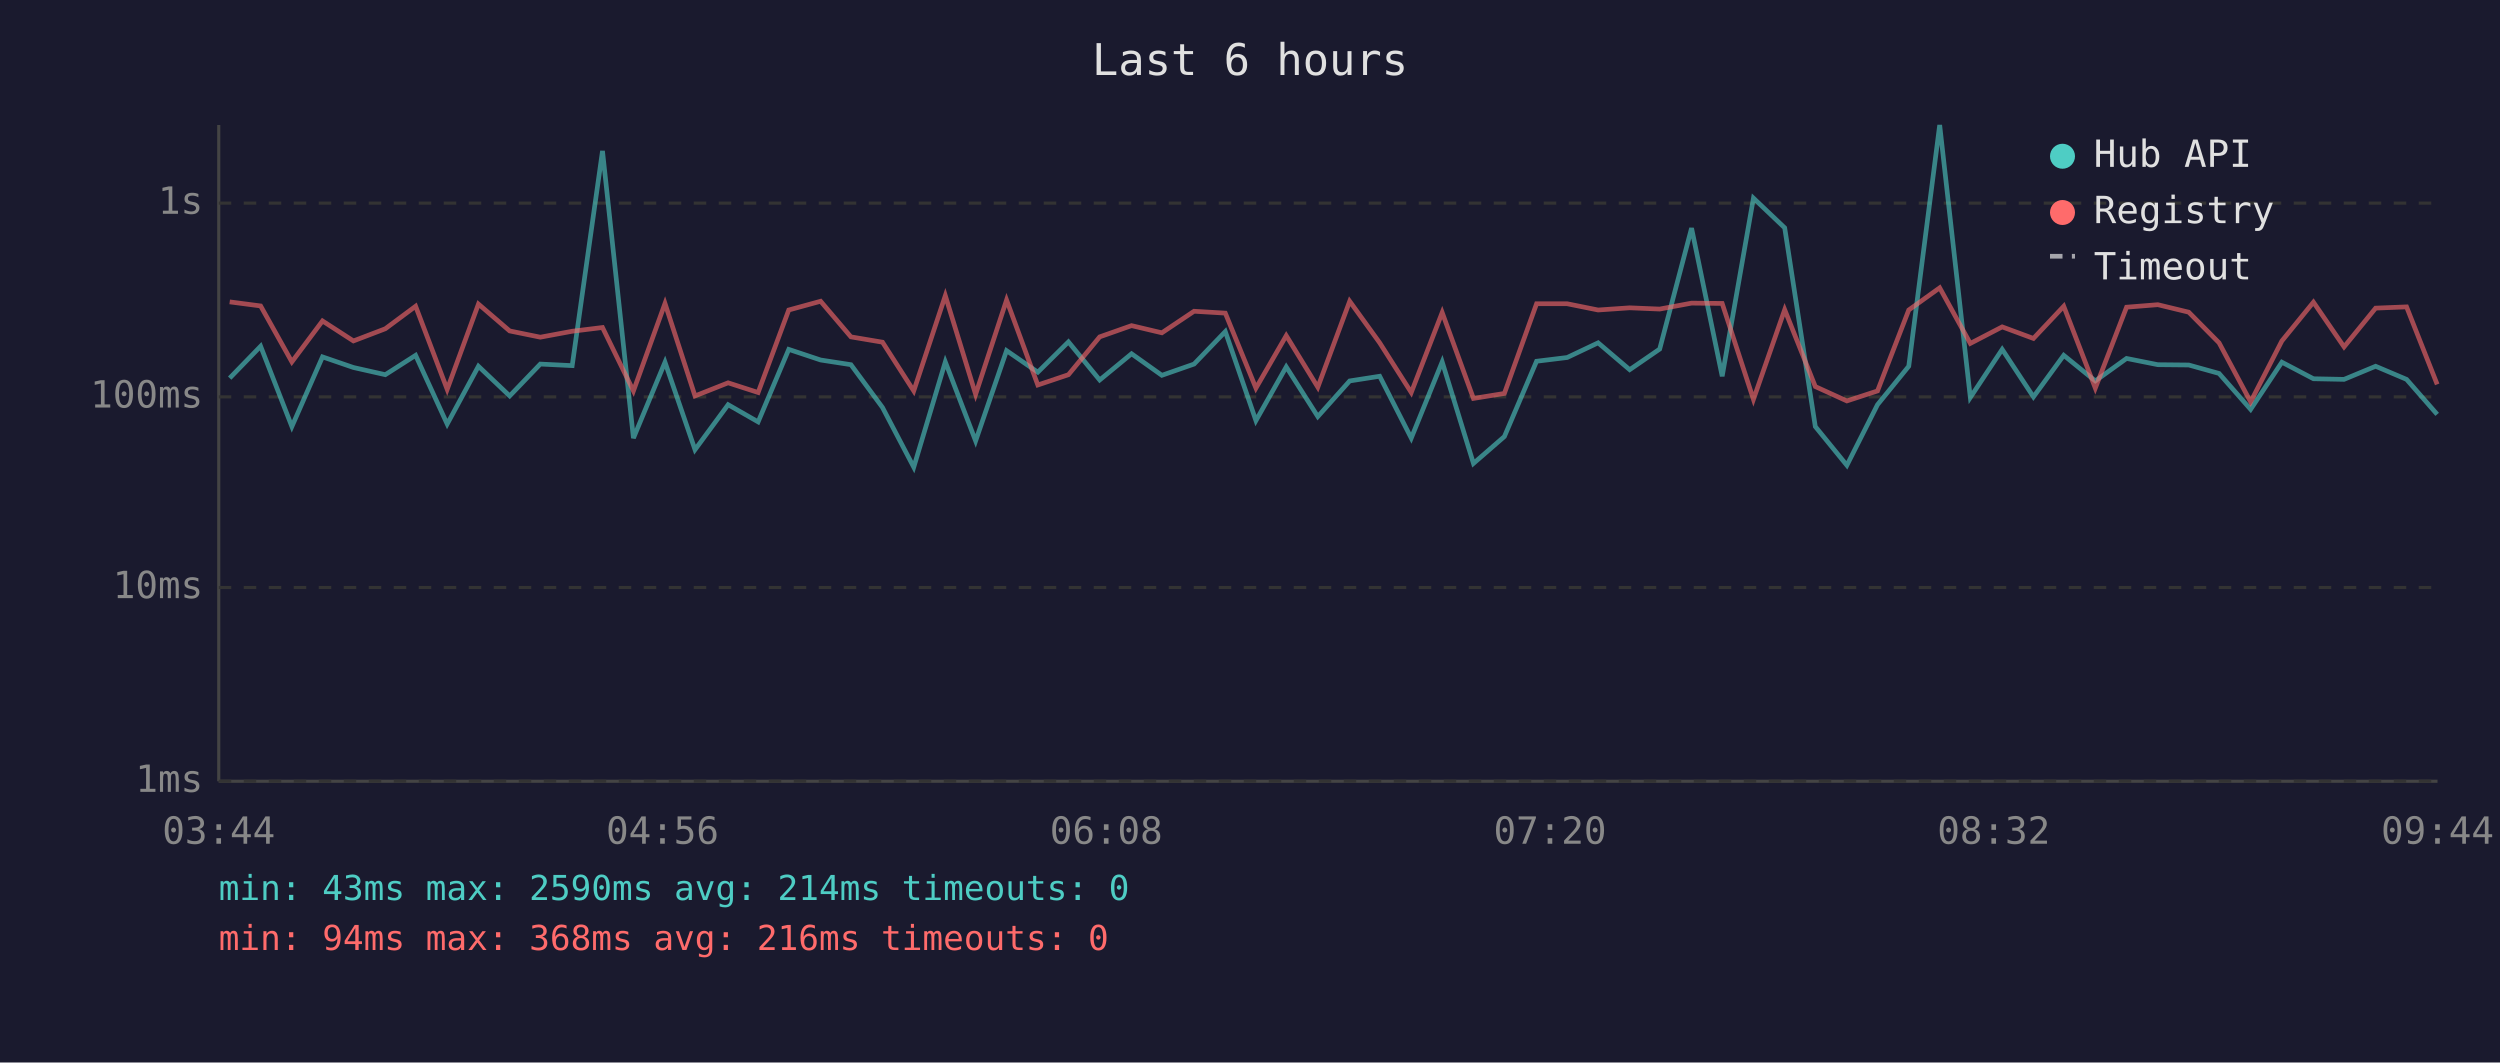
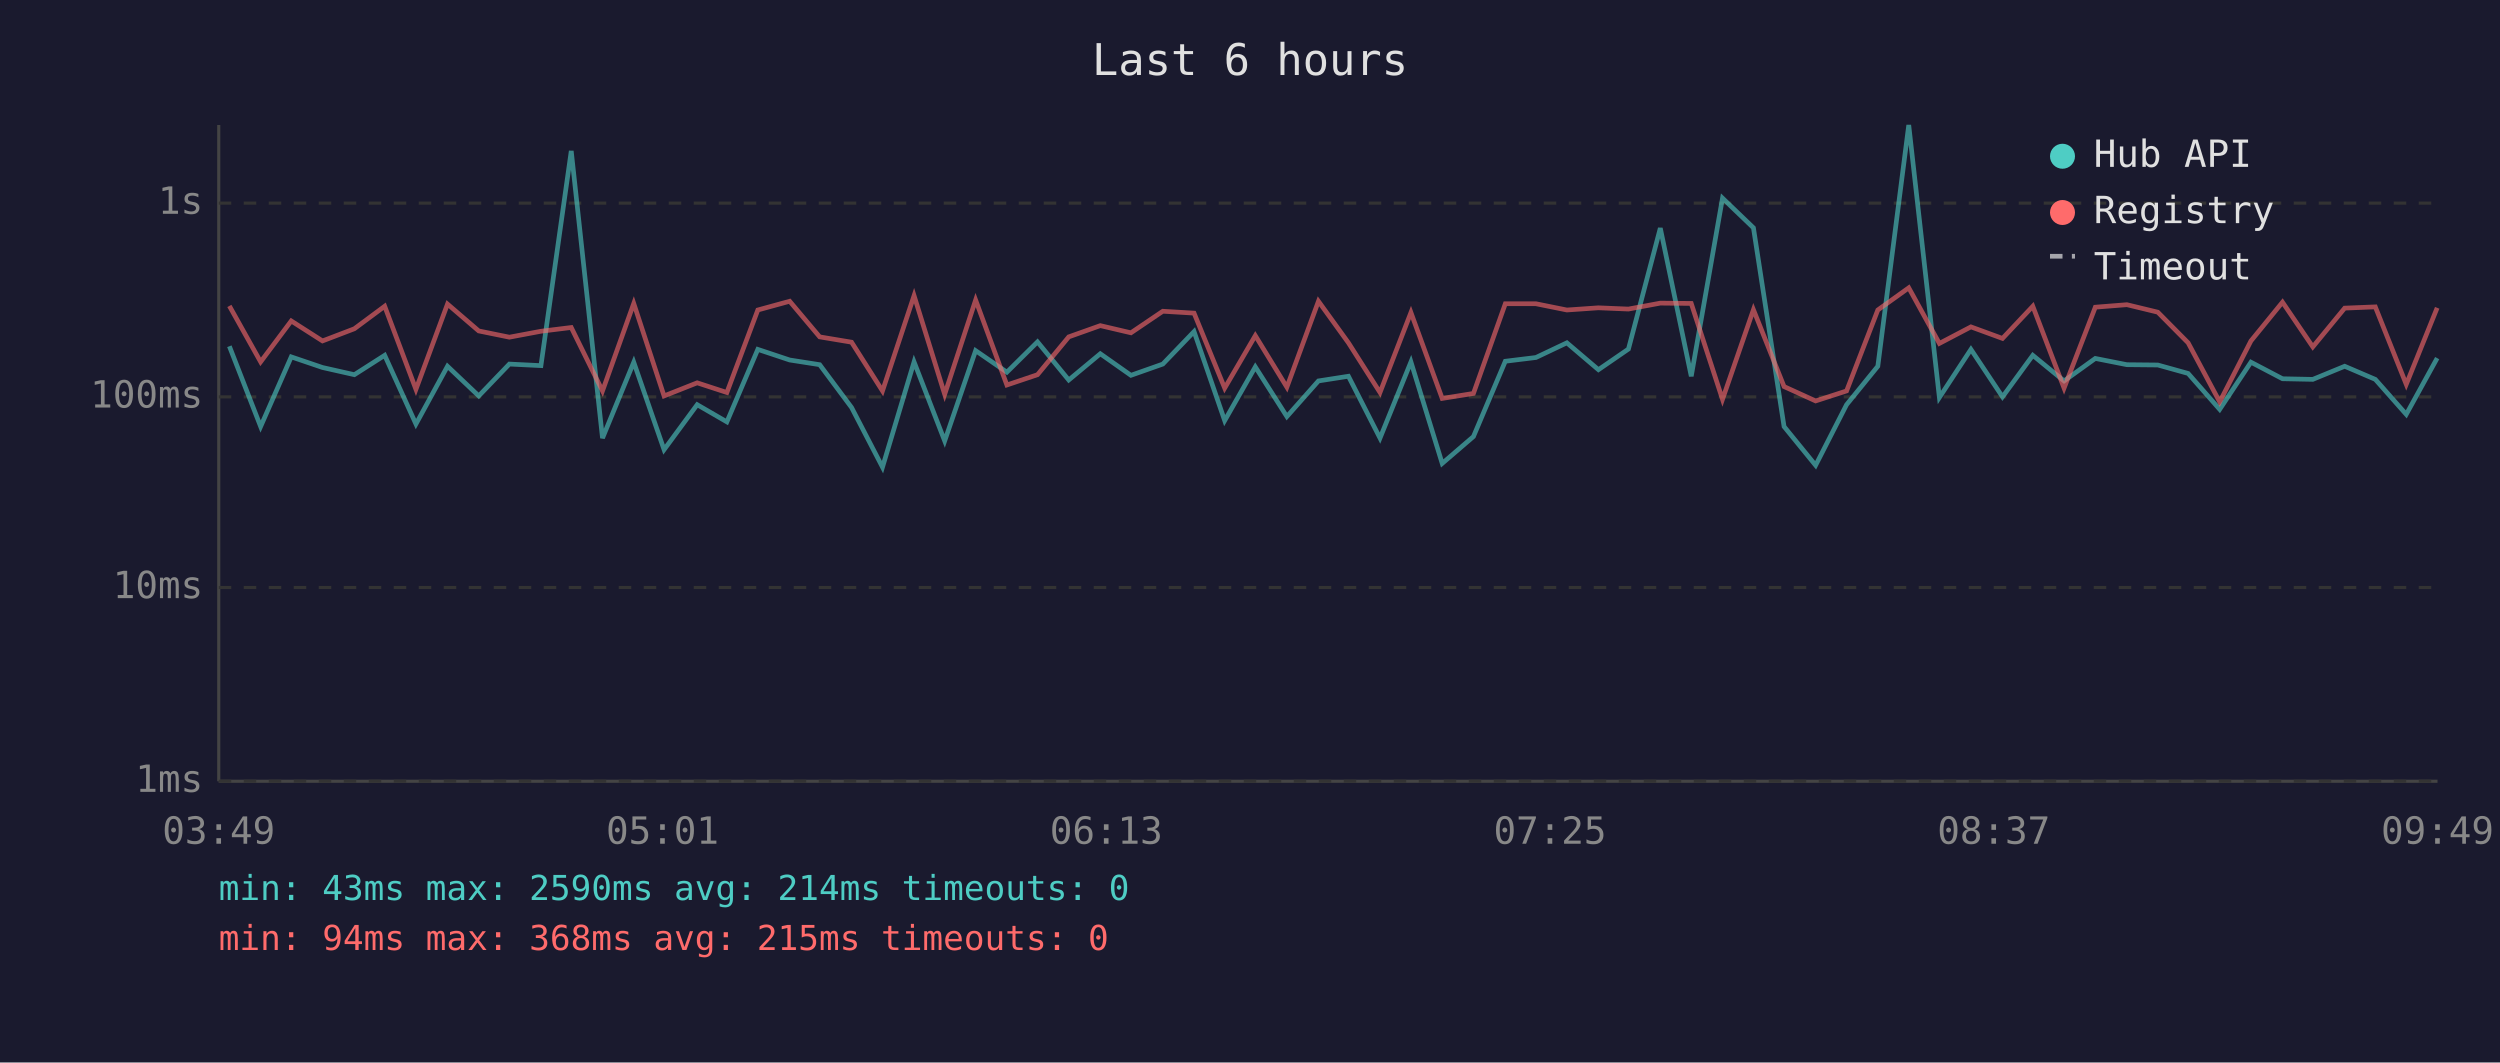
<svg xmlns="http://www.w3.org/2000/svg" viewBox="0 0 800 340" font-family="monospace" font-size="12">
  <rect width="800" height="340" fill="#1a1a2e" />
  <text x="400" y="24" fill="#e0e0e0" font-size="14" text-anchor="middle">Last 6 hours</text>
  <line x1="70" y1="40" x2="70" y2="250" stroke="#444" stroke-width="1" />
  <line x1="70" y1="250" x2="780" y2="250" stroke="#444" stroke-width="1" />
  <line x1="70" y1="250" x2="780" y2="250" stroke="#333" stroke-width="1" stroke-dasharray="4" />
  <text x="65" y="250" fill="#888" text-anchor="end" dominant-baseline="middle">1ms</text>
  <line x1="70" y1="188" x2="780" y2="188" stroke="#333" stroke-width="1" stroke-dasharray="4" />
  <text x="65" y="188" fill="#888" text-anchor="end" dominant-baseline="middle">10ms</text>
  <line x1="70" y1="127" x2="780" y2="127" stroke="#333" stroke-width="1" stroke-dasharray="4" />
  <text x="65" y="127" fill="#888" text-anchor="end" dominant-baseline="middle">100ms</text>
  <line x1="70" y1="65" x2="780" y2="65" stroke="#333" stroke-width="1" stroke-dasharray="4" />
  <text x="65" y="65" fill="#888" text-anchor="end" dominant-baseline="middle">1s</text>
-   <text x="70" y="270" fill="#888" text-anchor="middle">03:44</text>
-   <text x="212" y="270" fill="#888" text-anchor="middle">04:56</text>
-   <text x="354" y="270" fill="#888" text-anchor="middle">06:08</text>
-   <text x="496" y="270" fill="#888" text-anchor="middle">07:20</text>
-   <text x="638" y="270" fill="#888" text-anchor="middle">08:32</text>
-   <text x="780" y="270" fill="#888" text-anchor="middle">09:44</text>
-   <polyline points="73.5,121.0 83.4,110.8 93.4,136.5 103.2,114.2 113.1,117.6 123.3,119.9 133.0,113.7 143.1,135.7 153.1,117.2 163.1,126.7 172.9,116.5 183.1,117.0 192.8,48.3 202.7,140.2 212.8,115.9 222.4,143.9 233.0,129.5 242.6,135.0 252.4,111.8 262.6,115.2 272.3,116.7 282.4,130.4 292.4,149.5 302.5,115.8 312.2,141.1 322.1,112.2 332.1,119.1 341.9,109.4 351.9,121.6 362.1,113.2 371.8,120.1 382.1,116.5 392.1,106.1 401.9,134.6 411.6,117.4 421.7,133.3 431.9,121.9 441.5,120.4 451.6,140.2 461.5,115.8 471.5,148.3 481.4,139.7 491.7,115.6 501.5,114.4 511.4,109.7 521.5,118.3 531.1,111.7 541.3,73.0 551.1,120.4 561.1,63.4 571.1,72.9 580.9,136.5 591.0,148.9 600.8,129.5 610.8,117.2 620.7,40.0 630.5,127.2 640.7,111.8 650.7,127.0 660.4,113.7 670.5,121.9 680.5,114.7 690.5,116.7 700.4,116.8 710.1,119.5 720.2,131.0 730.2,115.9 740.3,121.2 750.1,121.4 760.2,117.2 770.1,121.4 779.9,132.6" fill="none" stroke="#4ecdc4" stroke-width="1.5" opacity="0.6" />
-   <polyline points="73.5,96.6 83.4,97.9 93.4,115.8 103.2,102.7 113.1,109.1 123.3,105.2 133.0,98.0 143.1,124.6 153.1,97.3 163.1,105.9 172.9,107.9 183.1,106.0 192.8,104.8 202.7,125.1 212.8,97.1 222.4,126.7 233.0,122.5 242.6,125.6 252.4,99.2 262.6,96.4 272.3,107.8 282.4,109.5 292.4,125.1 302.5,94.6 312.2,126.2 322.1,96.0 332.1,123.2 341.9,119.9 351.9,107.8 362.1,104.2 371.8,106.5 382.1,99.6 392.1,100.2 401.9,124.2 411.6,107.4 421.7,123.9 431.9,96.4 441.5,109.7 451.6,125.6 461.5,100.0 471.5,127.5 481.4,125.9 491.7,97.2 501.5,97.2 511.4,99.2 521.5,98.5 531.1,98.9 541.3,97.0 551.1,97.1 561.1,127.8 571.1,99.1 580.9,123.7 591.0,128.3 600.8,125.1 610.8,99.2 620.7,92.1 630.5,109.9 640.7,104.6 650.7,108.3 660.4,98.0 670.5,124.2 680.5,98.3 690.5,97.5 700.4,99.9 710.1,109.7 720.2,128.6 730.2,109.1 740.3,96.7 750.1,111.0 760.2,98.6 770.1,98.2 779.9,123.0" fill="none" stroke="#ff6b6b" stroke-width="1.5" opacity="0.6" />
+   <text x="70" y="270" fill="#888" text-anchor="middle">03:49</text>
+   <text x="212" y="270" fill="#888" text-anchor="middle">05:01</text>
+   <text x="354" y="270" fill="#888" text-anchor="middle">06:13</text>
+   <text x="496" y="270" fill="#888" text-anchor="middle">07:25</text>
+   <text x="638" y="270" fill="#888" text-anchor="middle">08:37</text>
+   <text x="780" y="270" fill="#888" text-anchor="middle">09:49</text>
+   <polyline points="73.4,110.8 83.4,136.5 93.2,114.2 103.2,117.6 113.4,119.9 123.1,113.7 133.1,135.7 143.2,117.2 153.2,126.7 163.0,116.5 173.1,117.0 182.8,48.3 192.8,140.2 202.8,115.9 212.5,143.9 223.1,129.5 232.6,135.0 242.5,111.8 252.7,115.2 262.3,116.7 272.5,130.4 282.4,149.5 292.5,115.8 302.3,141.1 312.2,112.2 322.2,119.1 332.0,109.4 342.0,121.6 352.1,113.2 361.9,120.1 372.1,116.5 382.1,106.1 391.9,134.6 401.7,117.4 411.8,133.3 421.9,121.9 431.5,120.4 441.6,140.2 451.5,115.8 461.5,148.3 471.5,139.7 481.7,115.6 491.5,114.4 501.4,109.7 511.5,118.3 521.1,111.7 531.3,73.0 541.2,120.4 551.2,63.4 561.1,72.9 570.9,136.5 581.0,148.9 590.9,129.5 600.9,117.2 610.8,40.0 620.6,127.2 630.7,111.8 640.8,127.0 650.5,113.7 660.5,121.9 670.5,114.7 680.6,116.7 690.5,116.8 700.2,119.5 710.3,131.0 720.3,115.9 730.4,121.2 740.1,121.4 750.3,117.2 760.1,121.4 770.0,132.6 779.9,114.6" fill="none" stroke="#4ecdc4" stroke-width="1.5" opacity="0.6" />
+   <polyline points="73.4,97.9 83.4,115.8 93.2,102.7 103.2,109.1 113.4,105.2 123.1,98.0 133.1,124.6 143.2,97.3 153.2,105.9 163.0,107.9 173.1,106.0 182.8,104.8 192.8,125.1 202.8,97.1 212.5,126.7 223.1,122.5 232.6,125.6 242.5,99.2 252.7,96.4 262.3,107.8 272.5,109.5 282.4,125.1 292.5,94.6 302.3,126.2 312.2,96.0 322.2,123.2 332.0,119.9 342.0,107.8 352.1,104.2 361.9,106.5 372.1,99.6 382.1,100.2 391.9,124.2 401.7,107.4 411.8,123.9 421.9,96.4 431.5,109.7 441.6,125.6 451.5,100.0 461.5,127.5 471.5,125.9 481.7,97.2 491.5,97.2 501.4,99.2 511.5,98.5 521.1,98.9 531.3,97.0 541.2,97.1 551.2,127.8 561.1,99.1 570.9,123.7 581.0,128.3 590.9,125.1 600.9,99.2 610.8,92.1 620.6,109.9 630.7,104.6 640.8,108.3 650.5,98.0 660.5,124.2 670.5,98.3 680.6,97.5 690.5,99.9 700.2,109.7 710.3,128.6 720.3,109.1 730.4,96.7 740.1,111.0 750.3,98.6 760.1,98.2 770.0,123.0 779.9,98.5" fill="none" stroke="#ff6b6b" stroke-width="1.5" opacity="0.6" />
  <circle cx="660" cy="50" r="4" fill="#4ecdc4" />
  <text x="670" y="50" fill="#e0e0e0" dominant-baseline="middle">Hub API</text>
  <circle cx="660" cy="68" r="4" fill="#ff6b6b" />
  <text x="670" y="68" fill="#e0e0e0" dominant-baseline="middle">Registry</text>
  <line x1="656" y1="82" x2="664" y2="82" stroke="#e0e0e0" stroke-width="1.5" stroke-dasharray="4,3" opacity="0.7" />
  <text x="670" y="86" fill="#e0e0e0" dominant-baseline="middle">Timeout</text>
  <text x="70" y="288" fill="#4ecdc4" font-size="11">min: 43ms  max: 2590ms  avg: 214ms  timeouts: 0</text>
-   <text x="70" y="304" fill="#ff6b6b" font-size="11">min: 94ms  max: 368ms  avg: 216ms  timeouts: 0</text>
+   <text x="70" y="304" fill="#ff6b6b" font-size="11">min: 94ms  max: 368ms  avg: 215ms  timeouts: 0</text>
</svg>
